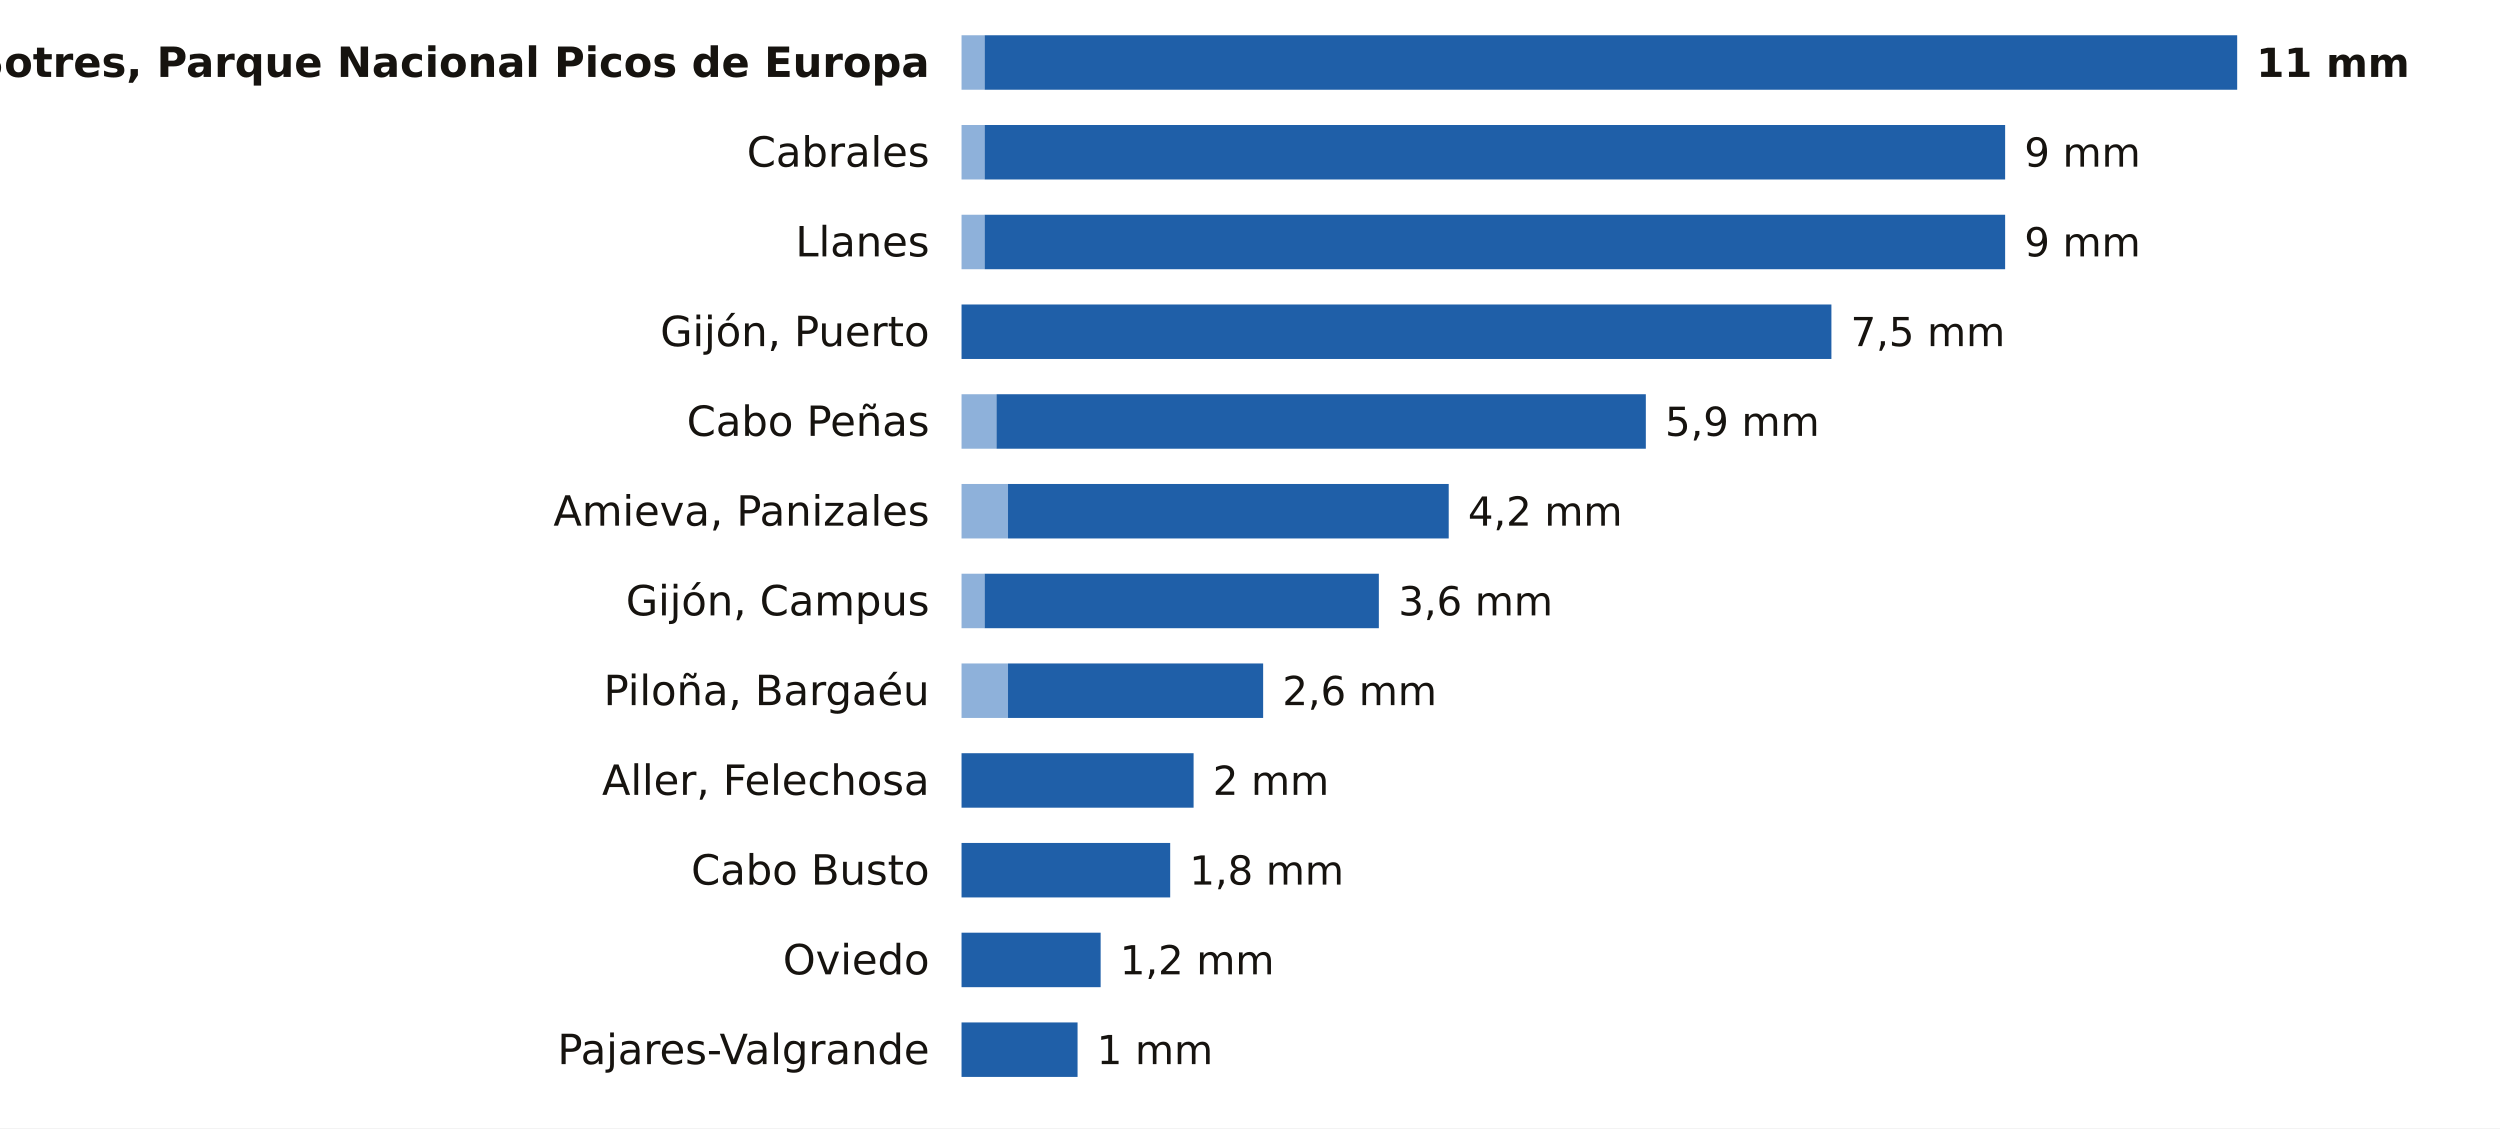
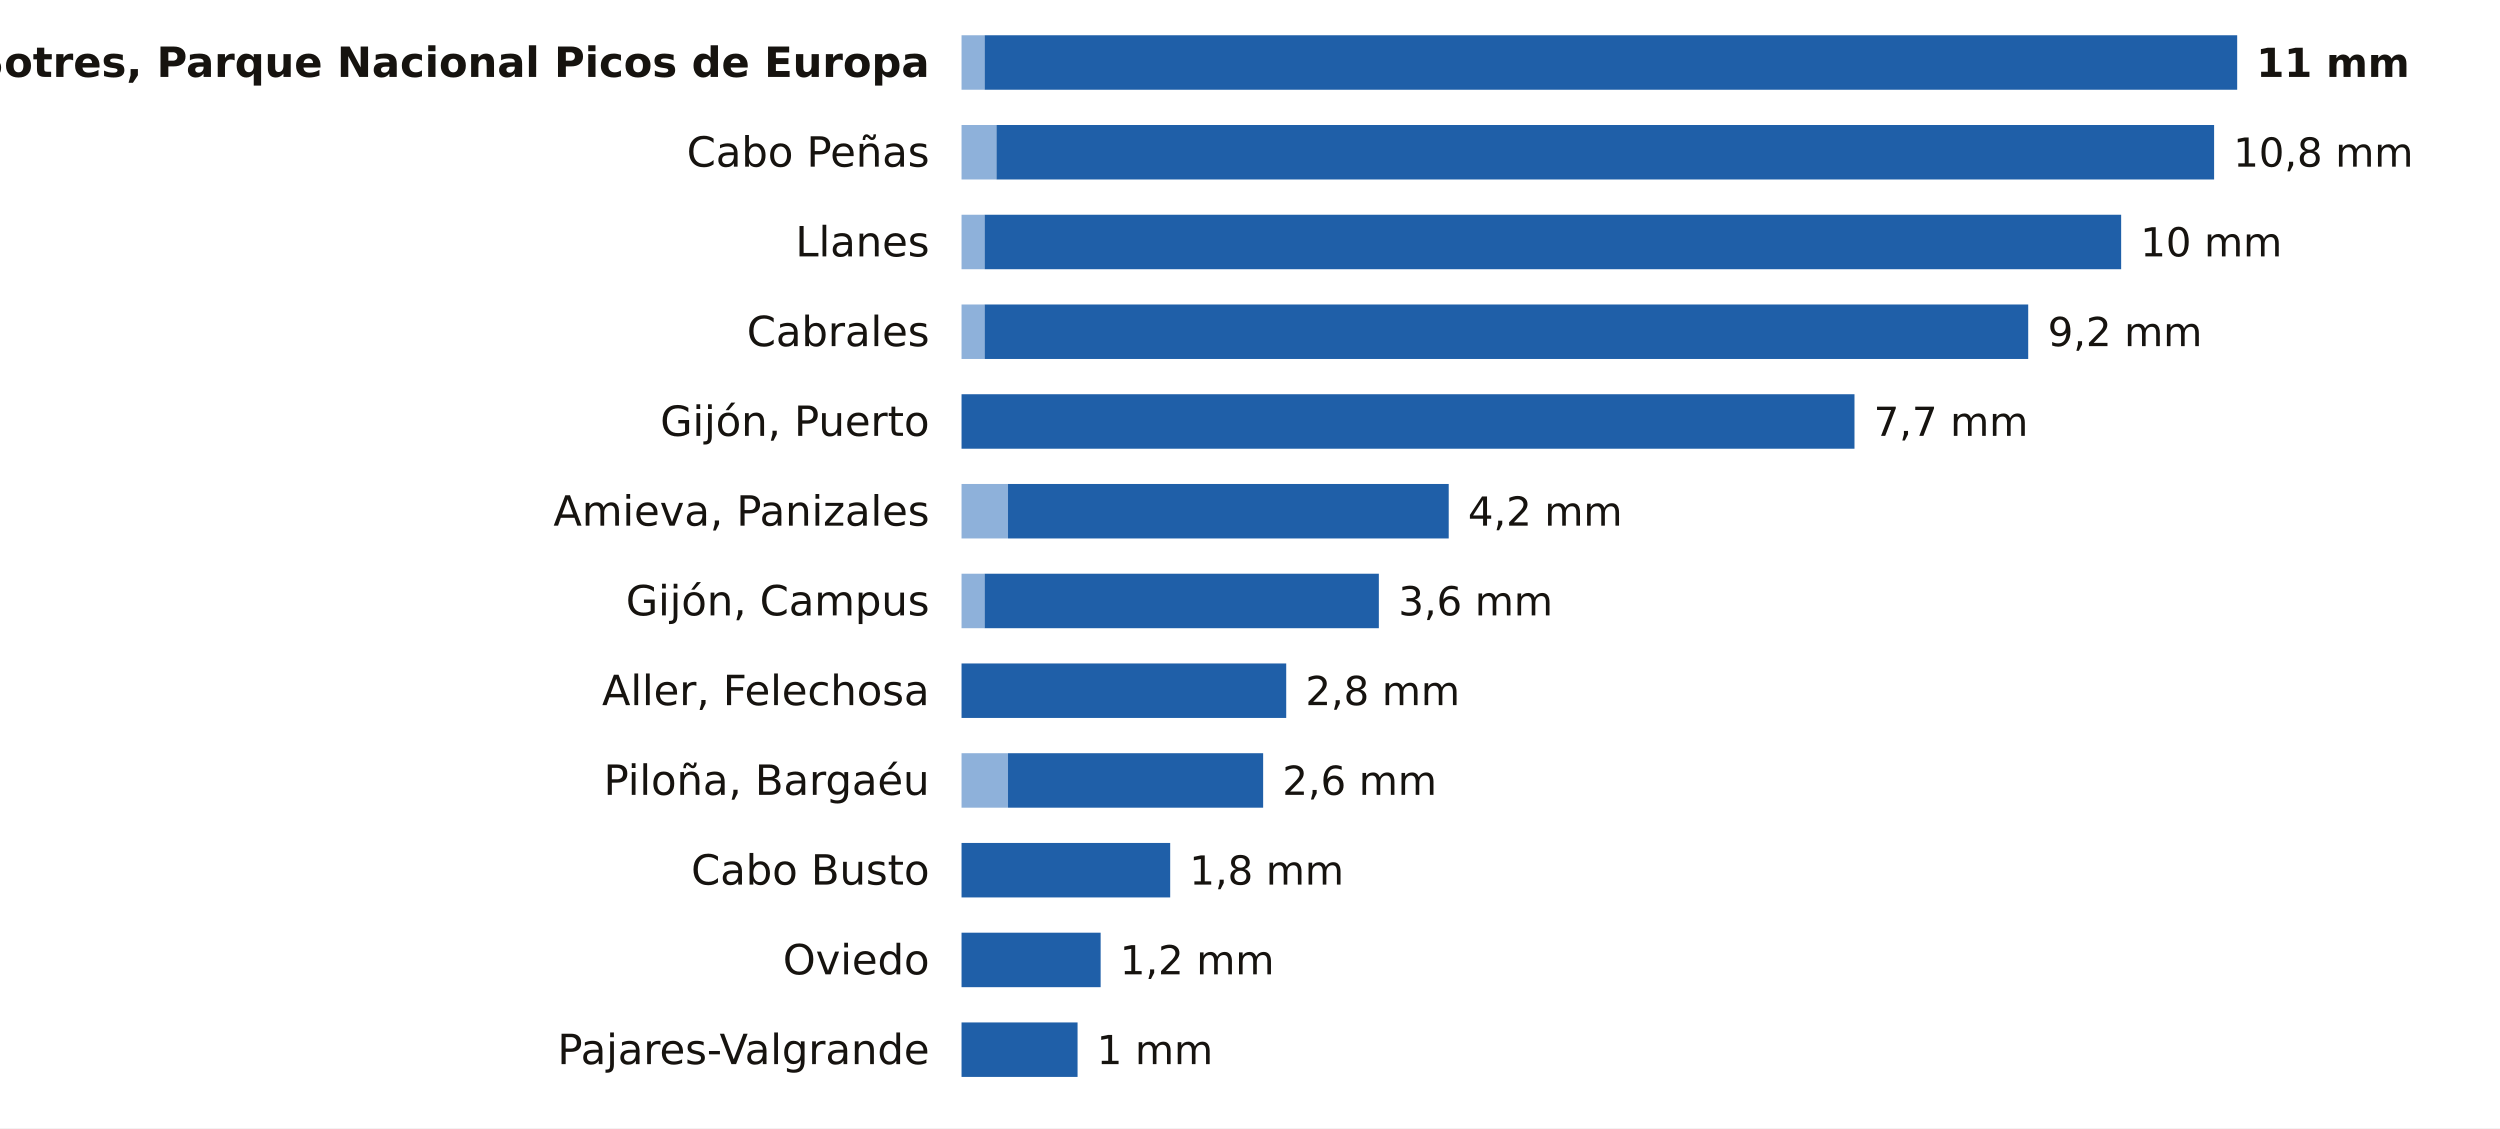
<svg xmlns="http://www.w3.org/2000/svg" viewBox="0 0 780 352" width="780" height="352" role="img" aria-label="La lluvia de los últimos 7 días en las estaciones de AEMET de Asturias">
  <rect width="780" height="352" fill="#FFFFFF" />
  <text x="290.0" y="24.0" font-size="13" fill="#16130F" text-anchor="end" font-weight="600" font-family="Public Sans, DejaVu Sans, Arial, sans-serif">Sotres, Parque Nacional Picos de Europa</text>
  <rect x="300" y="11" width="7.2" height="17" fill="#8EB1DA" />
  <rect x="307.2" y="11" width="390.8" height="17" fill="#1F5FA8" />
  <text x="704.0" y="24.0" font-size="12.5" fill="#16130F" text-anchor="start" font-weight="700" font-family="Public Sans, DejaVu Sans, Arial, sans-serif">11 mm</text>
-   <text x="290.0" y="52.0" font-size="13" fill="#16130F" text-anchor="end" font-weight="400" font-family="Public Sans, DejaVu Sans, Arial, sans-serif">Cabrales</text>
-   <rect x="300" y="39" width="7.2" height="17" fill="#8EB1DA" />
-   <rect x="307.2" y="39" width="318.4" height="17" fill="#1F5FA8" />
-   <text x="631.6" y="52.0" font-size="12.5" fill="#16130F" text-anchor="start" font-weight="500" font-family="Public Sans, DejaVu Sans, Arial, sans-serif">9 mm</text>
+   <text x="290.0" y="52.0" font-size="13" fill="#16130F" text-anchor="end" font-weight="400" font-family="Public Sans, DejaVu Sans, Arial, sans-serif">Cabo Peñas</text>
+   <rect x="300" y="39" width="10.9" height="17" fill="#8EB1DA" />
+   <rect x="310.9" y="39" width="379.9" height="17" fill="#1F5FA8" />
+   <text x="696.8" y="52.0" font-size="12.5" fill="#16130F" text-anchor="start" font-weight="500" font-family="Public Sans, DejaVu Sans, Arial, sans-serif">10,8 mm</text>
  <text x="290.0" y="80.0" font-size="13" fill="#16130F" text-anchor="end" font-weight="400" font-family="Public Sans, DejaVu Sans, Arial, sans-serif">Llanes</text>
  <rect x="300" y="67" width="7.2" height="17" fill="#8EB1DA" />
-   <rect x="307.2" y="67" width="318.4" height="17" fill="#1F5FA8" />
-   <text x="631.6" y="80.0" font-size="12.5" fill="#16130F" text-anchor="start" font-weight="500" font-family="Public Sans, DejaVu Sans, Arial, sans-serif">9 mm</text>
-   <text x="290.0" y="108.0" font-size="13" fill="#16130F" text-anchor="end" font-weight="400" font-family="Public Sans, DejaVu Sans, Arial, sans-serif">Gijón, Puerto</text>
-   <rect x="300.0" y="95" width="271.4" height="17" fill="#1F5FA8" />
-   <text x="577.4" y="108.0" font-size="12.5" fill="#16130F" text-anchor="start" font-weight="500" font-family="Public Sans, DejaVu Sans, Arial, sans-serif">7,5 mm</text>
-   <text x="290.0" y="136.0" font-size="13" fill="#16130F" text-anchor="end" font-weight="400" font-family="Public Sans, DejaVu Sans, Arial, sans-serif">Cabo Peñas</text>
-   <rect x="300" y="123" width="10.9" height="17" fill="#8EB1DA" />
-   <rect x="310.9" y="123" width="202.6" height="17" fill="#1F5FA8" />
-   <text x="519.5" y="136.0" font-size="12.5" fill="#16130F" text-anchor="start" font-weight="500" font-family="Public Sans, DejaVu Sans, Arial, sans-serif">5,9 mm</text>
+   <rect x="307.2" y="67" width="354.6" height="17" fill="#1F5FA8" />
+   <text x="667.8" y="80.0" font-size="12.5" fill="#16130F" text-anchor="start" font-weight="500" font-family="Public Sans, DejaVu Sans, Arial, sans-serif">10 mm</text>
+   <text x="290.0" y="108.0" font-size="13" fill="#16130F" text-anchor="end" font-weight="400" font-family="Public Sans, DejaVu Sans, Arial, sans-serif">Cabrales</text>
+   <rect x="300" y="95" width="7.2" height="17" fill="#8EB1DA" />
+   <rect x="307.2" y="95" width="325.6" height="17" fill="#1F5FA8" />
+   <text x="638.9" y="108.0" font-size="12.5" fill="#16130F" text-anchor="start" font-weight="500" font-family="Public Sans, DejaVu Sans, Arial, sans-serif">9,2 mm</text>
+   <text x="290.0" y="136.0" font-size="13" fill="#16130F" text-anchor="end" font-weight="400" font-family="Public Sans, DejaVu Sans, Arial, sans-serif">Gijón, Puerto</text>
+   <rect x="300.0" y="123" width="278.6" height="17" fill="#1F5FA8" />
+   <text x="584.6" y="136.0" font-size="12.5" fill="#16130F" text-anchor="start" font-weight="500" font-family="Public Sans, DejaVu Sans, Arial, sans-serif">7,7 mm</text>
  <text x="290.0" y="164.0" font-size="13" fill="#16130F" text-anchor="end" font-weight="400" font-family="Public Sans, DejaVu Sans, Arial, sans-serif">Amieva, Panizales</text>
  <rect x="300" y="151" width="14.5" height="17" fill="#8EB1DA" />
  <rect x="314.5" y="151" width="137.5" height="17" fill="#1F5FA8" />
  <text x="458.0" y="164.0" font-size="12.5" fill="#16130F" text-anchor="start" font-weight="500" font-family="Public Sans, DejaVu Sans, Arial, sans-serif">4,2 mm</text>
  <text x="290.0" y="192.0" font-size="13" fill="#16130F" text-anchor="end" font-weight="400" font-family="Public Sans, DejaVu Sans, Arial, sans-serif">Gijón, Campus</text>
  <rect x="300" y="179" width="7.2" height="17" fill="#8EB1DA" />
  <rect x="307.2" y="179" width="123.0" height="17" fill="#1F5FA8" />
  <text x="436.3" y="192.0" font-size="12.5" fill="#16130F" text-anchor="start" font-weight="500" font-family="Public Sans, DejaVu Sans, Arial, sans-serif">3,6 mm</text>
-   <text x="290.0" y="220.0" font-size="13" fill="#16130F" text-anchor="end" font-weight="400" font-family="Public Sans, DejaVu Sans, Arial, sans-serif">Piloña, Bargaéu</text>
-   <rect x="300" y="207" width="14.5" height="17" fill="#8EB1DA" />
-   <rect x="314.5" y="207" width="79.6" height="17" fill="#1F5FA8" />
-   <text x="400.1" y="220.0" font-size="12.5" fill="#16130F" text-anchor="start" font-weight="500" font-family="Public Sans, DejaVu Sans, Arial, sans-serif">2,6 mm</text>
-   <text x="290.0" y="248.0" font-size="13" fill="#16130F" text-anchor="end" font-weight="400" font-family="Public Sans, DejaVu Sans, Arial, sans-serif">Aller, Felechosa</text>
-   <rect x="300.0" y="235" width="72.4" height="17" fill="#1F5FA8" />
-   <text x="378.4" y="248.0" font-size="12.5" fill="#16130F" text-anchor="start" font-weight="500" font-family="Public Sans, DejaVu Sans, Arial, sans-serif">2 mm</text>
+   <text x="290.0" y="220.0" font-size="13" fill="#16130F" text-anchor="end" font-weight="400" font-family="Public Sans, DejaVu Sans, Arial, sans-serif">Aller, Felechosa</text>
+   <rect x="300.0" y="207" width="101.3" height="17" fill="#1F5FA8" />
+   <text x="407.3" y="220.0" font-size="12.5" fill="#16130F" text-anchor="start" font-weight="500" font-family="Public Sans, DejaVu Sans, Arial, sans-serif">2,8 mm</text>
+   <text x="290.0" y="248.0" font-size="13" fill="#16130F" text-anchor="end" font-weight="400" font-family="Public Sans, DejaVu Sans, Arial, sans-serif">Piloña, Bargaéu</text>
+   <rect x="300" y="235" width="14.5" height="17" fill="#8EB1DA" />
+   <rect x="314.5" y="235" width="79.6" height="17" fill="#1F5FA8" />
+   <text x="400.1" y="248.0" font-size="12.5" fill="#16130F" text-anchor="start" font-weight="500" font-family="Public Sans, DejaVu Sans, Arial, sans-serif">2,6 mm</text>
  <text x="290.0" y="276.0" font-size="13" fill="#16130F" text-anchor="end" font-weight="400" font-family="Public Sans, DejaVu Sans, Arial, sans-serif">Cabo Busto</text>
  <rect x="300.0" y="263" width="65.1" height="17" fill="#1F5FA8" />
  <text x="371.1" y="276.0" font-size="12.5" fill="#16130F" text-anchor="start" font-weight="500" font-family="Public Sans, DejaVu Sans, Arial, sans-serif">1,8 mm</text>
  <text x="290.0" y="304.0" font-size="13" fill="#16130F" text-anchor="end" font-weight="400" font-family="Public Sans, DejaVu Sans, Arial, sans-serif">Oviedo</text>
  <rect x="300.0" y="291" width="43.4" height="17" fill="#1F5FA8" />
  <text x="349.4" y="304.0" font-size="12.5" fill="#16130F" text-anchor="start" font-weight="500" font-family="Public Sans, DejaVu Sans, Arial, sans-serif">1,2 mm</text>
  <text x="290.0" y="332.0" font-size="13" fill="#16130F" text-anchor="end" font-weight="400" font-family="Public Sans, DejaVu Sans, Arial, sans-serif">Pajares-Valgrande</text>
  <rect x="300.0" y="319" width="36.2" height="17" fill="#1F5FA8" />
  <text x="342.2" y="332.0" font-size="12.5" fill="#16130F" text-anchor="start" font-weight="500" font-family="Public Sans, DejaVu Sans, Arial, sans-serif">1 mm</text>
</svg>
